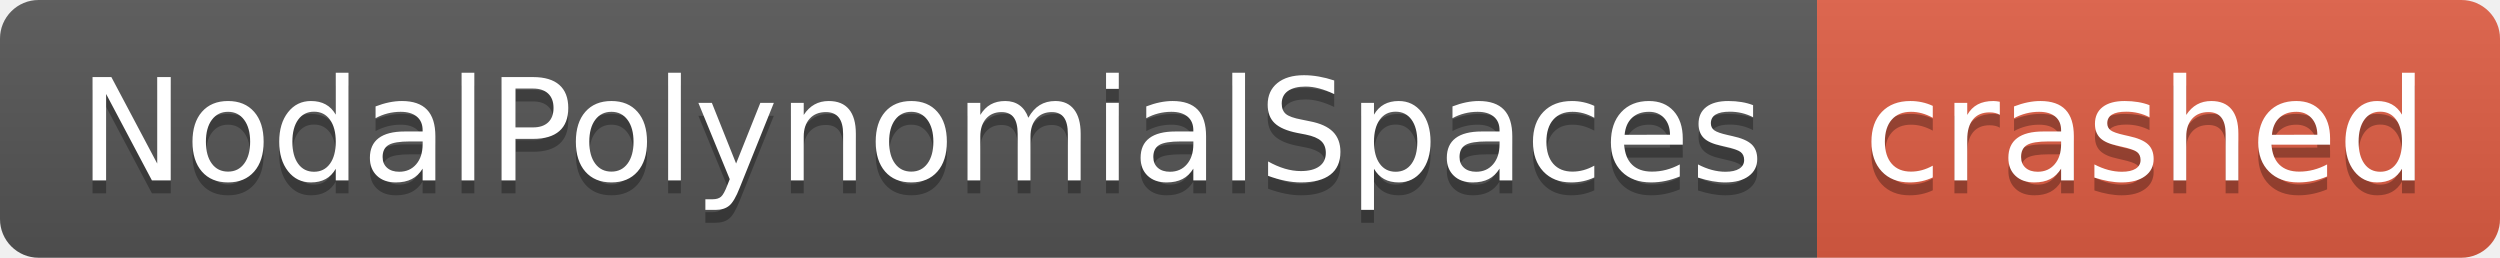
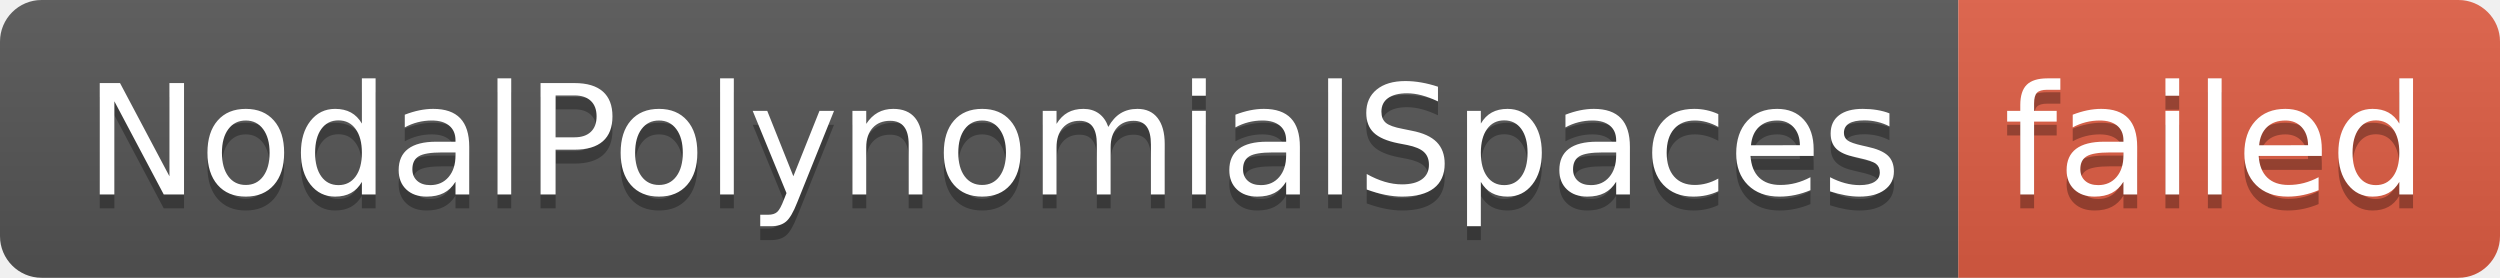
- <svg xmlns="http://www.w3.org/2000/svg" width="194" height="20" role="img" aria-label="NodalPolynomialSpaces: crashed">
+ <svg xmlns="http://www.w3.org/2000/svg" width="180" height="20" role="img" aria-label="NodalPolynomialSpaces: failed">
  <linearGradient id="s" x2="0" y2="100%">
    <stop offset="0" stop-color="#bbb" stop-opacity=".1" />
    <stop offset="1" stop-opacity=".1" />
  </linearGradient>
  <clipPath id="r">
-     <rect width="194" height="20" rx="3" fill="#fff" />
+     <rect width="180" height="20" rx="3" fill="#fff" />
  </clipPath>
  <g clip-path="url(#r)">
    <rect width="141" height="20" fill="#555" />
-     <rect x="141" width="53" height="20" fill="#e05d44" />
-     <rect width="194" height="20" fill="url(#s)" />
+     <rect x="141" width="39" height="20" fill="#e05d44" />
+     <rect width="180" height="20" fill="url(#s)" />
  </g>
  <g fill="#fff" text-anchor="middle" font-family="Verdana,Geneva,DejaVu Sans,sans-serif" text-rendering="geometricPrecision" font-size="110">
    <text aria-hidden="true" x="715" y="150" fill="#010101" fill-opacity=".3" transform="scale(.1)" textLength="1310">NodalPolynomialSpaces</text>
    <text x="715" y="140" transform="scale(.1)" fill="#fff" textLength="1310">NodalPolynomialSpaces</text>
-     <text aria-hidden="true" x="1665" y="150" fill="#010101" fill-opacity=".3" transform="scale(.1)" textLength="430">crashed</text>
-     <text x="1665" y="140" transform="scale(.1)" fill="#fff" textLength="430">crashed</text>
+     <text aria-hidden="true" x="1595" y="150" fill="#010101" fill-opacity=".3" transform="scale(.1)" textLength="290">failed</text>
+     <text x="1595" y="140" transform="scale(.1)" fill="#fff" textLength="290">failed</text>
  </g>
</svg>
